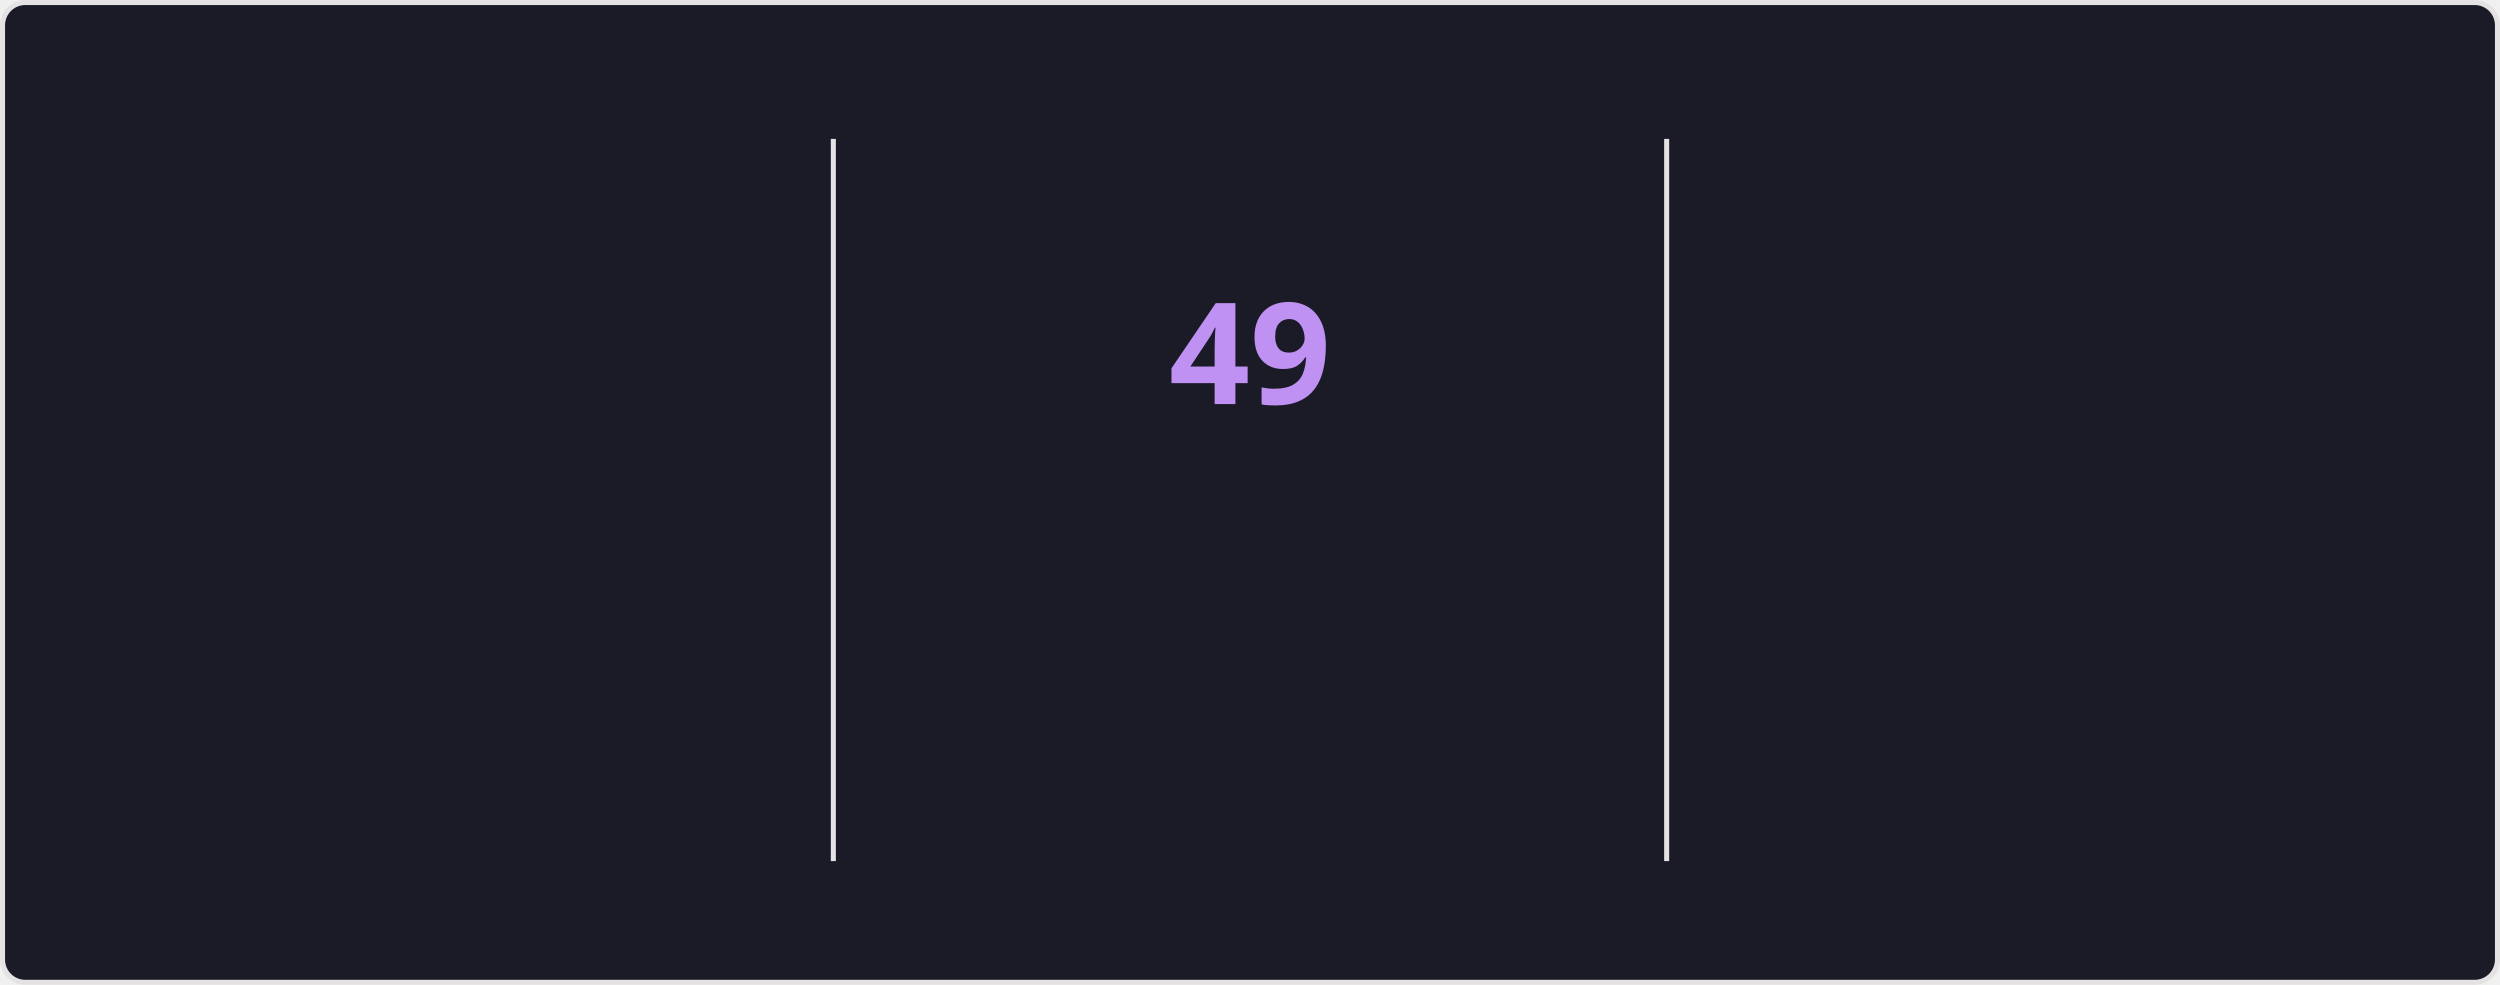
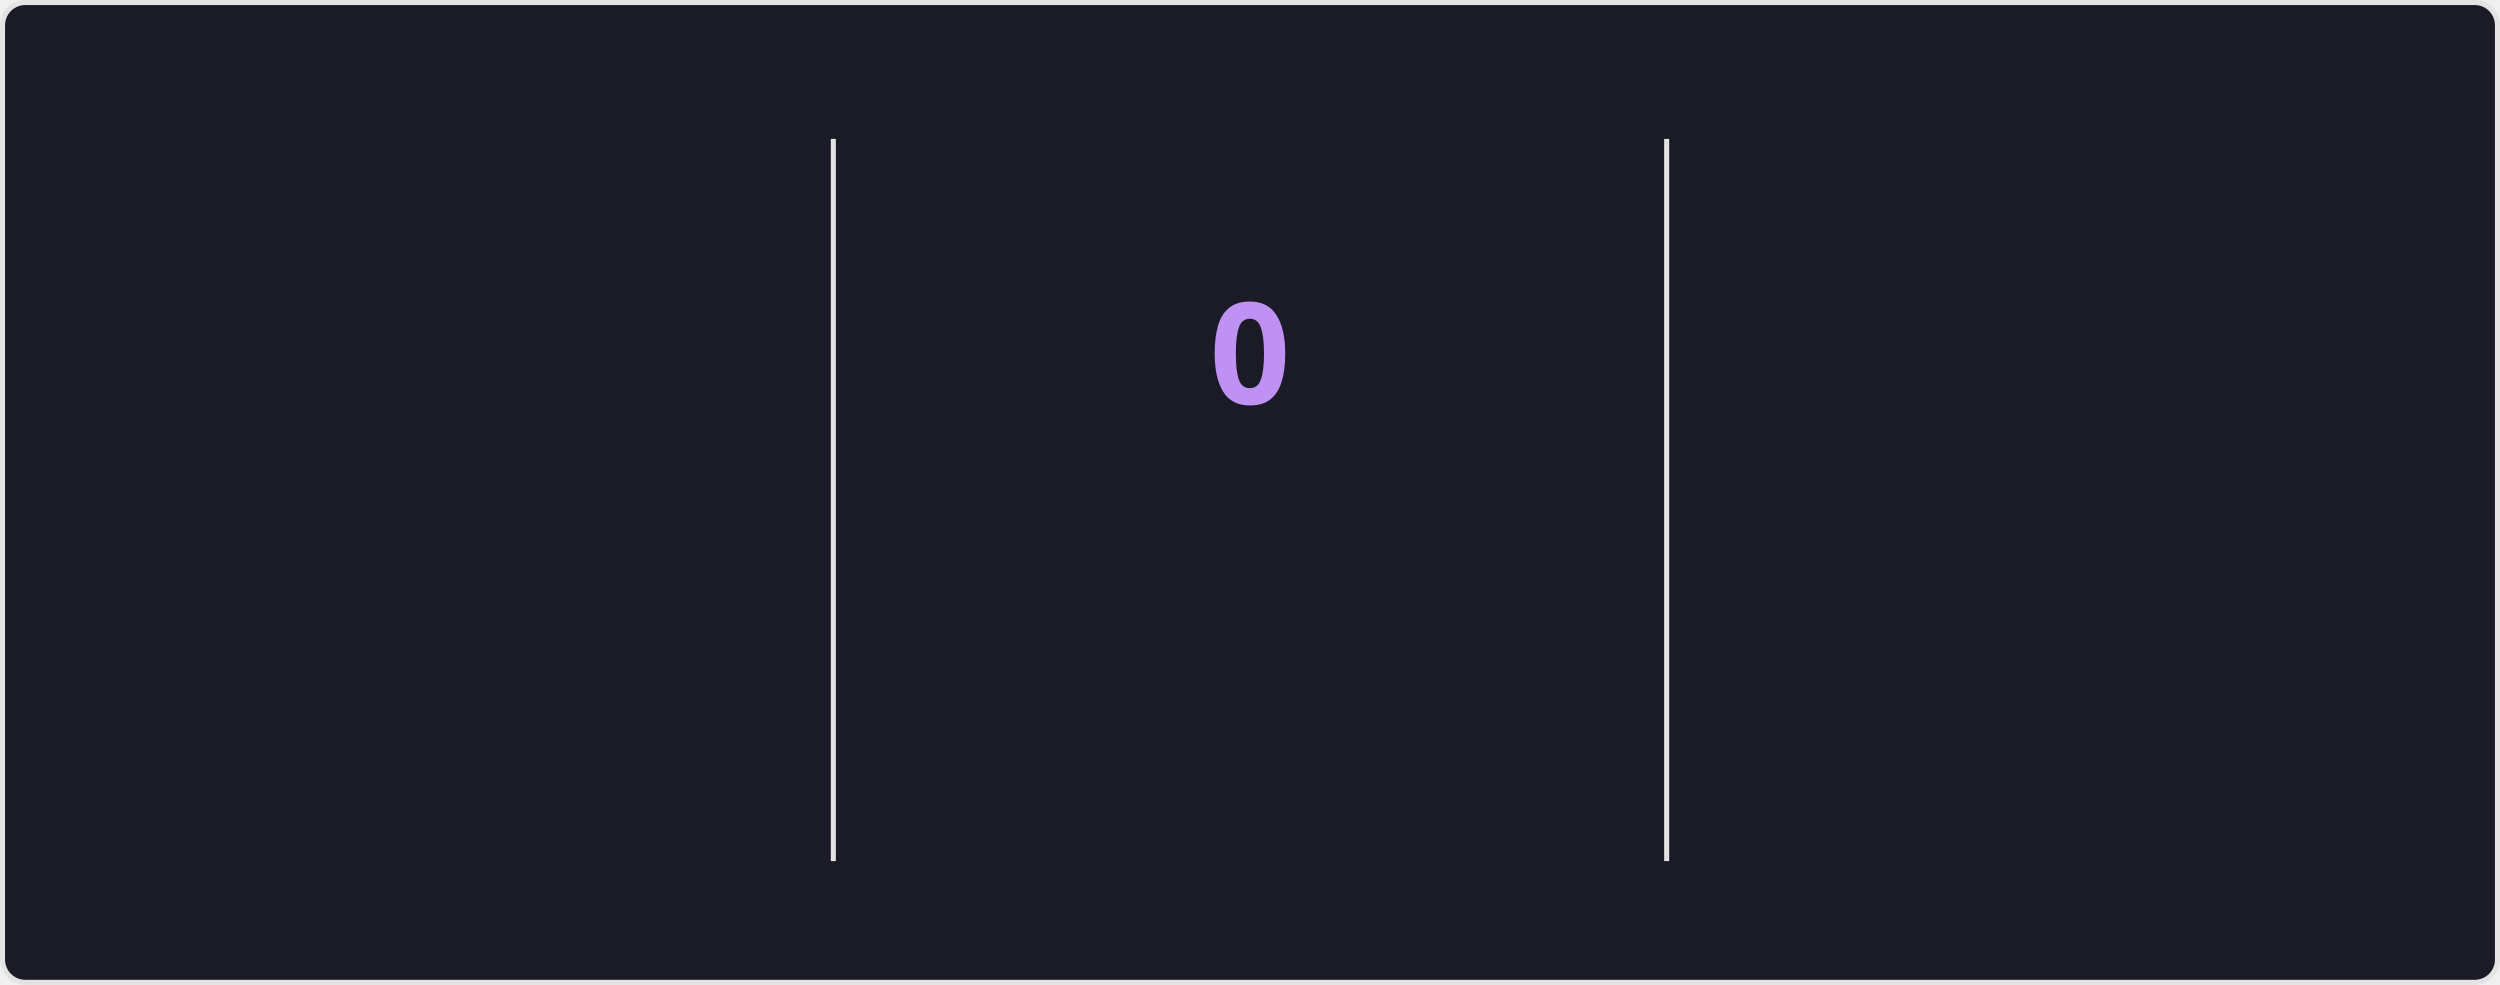
<svg xmlns="http://www.w3.org/2000/svg" style="isolation: isolate" viewBox="0 0 495 195" width="495px" height="195px" direction="ltr">
  <style>
    @keyframes currstreak {
      0% { font-size: 3px; opacity: 0.2; }
      80% { font-size: 34px; opacity: 1; }
      100% { font-size: 28px; opacity: 1; }
    }
    @keyframes fadein {
      0% { opacity: 0; }
      100% { opacity: 1; }
    }
    .big-number {
      font-family: "Segoe UI", Ubuntu, sans-serif;
      font-weight: 700;
      font-size: 28px;
      fill: #70a5fd;
    }
    .label {
      font-family: "Segoe UI", Ubuntu, sans-serif;
      font-weight: 400;
      font-size: 14px;
      fill: #70a5fd;
    }
    .range-text {
      font-family: "Segoe UI", Ubuntu, sans-serif;
      font-weight: 400;
      font-size: 12px;
      fill: #38bdae;
    }
    .current-streak-num {
      font-family: "Segoe UI", Ubuntu, sans-serif;
      font-weight: 700;
      font-size: 28px;
      fill: #bf91f3;
    }</style>
  <defs>
    <clipPath id="outer_rectangle">
      <rect width="495" height="195" rx="4.5" />
    </clipPath>
    <mask id="mask_out_ring_behind_fire">
      <rect width="495" height="195" fill="white" />
      <ellipse id="mask-ellipse" cx="247.5" cy="32" rx="13" ry="18" fill="black" />
    </mask>
  </defs>
  <g clip-path="url(#outer_rectangle)">
    <g style="isolation: isolate">
      <rect fill="#1a1b27" rx="4.5" x="0.5" y="0.5" width="494" height="194" stroke="#e4e2e2" />
    </g>
    <g style="isolation: isolate">
      <line x1="165" y1="28" x2="165" y2="170" vector-effect="non-scaling-stroke" stroke-width="1" stroke="#e4e2e2" stroke-linejoin="miter" stroke-linecap="square" stroke-miterlimit="3" />
      <line x1="330" y1="28" x2="330" y2="170" vector-effect="non-scaling-stroke" stroke-width="1" stroke="#e4e2e2" stroke-linejoin="miter" stroke-linecap="square" stroke-miterlimit="3" />
    </g>
    <g style="isolation: isolate">
      <g transform="translate(82.5, 48)">
        <text x="0" y="32" stroke-width="0" text-anchor="middle" class="big-number" style="opacity: 0; animation: fadein 0.5s linear forwards 0.6s">
            6.3K
          </text>
      </g>
      <g transform="translate(82.5, 84)">
        <text x="0" y="32" stroke-width="0" text-anchor="middle" class="label" style="opacity: 0; animation: fadein 0.5s linear forwards 0.7s">
            Total Contributions
          </text>
      </g>
      <g transform="translate(82.5, 114)">
        <text x="0" y="32" stroke-width="0" text-anchor="middle" class="range-text" style="opacity: 0; animation: fadein 0.5s linear forwards 0.8s">
-             Aug 24 - Present
+             Aug 31 - Present
          </text>
      </g>
    </g>
    <g style="isolation: isolate">
      <g mask="url(#mask_out_ring_behind_fire)">
        <circle cx="247.5" cy="71" r="40" fill="none" stroke="#70a5fd" stroke-width="5" style="opacity: 0; animation: fadein 0.5s linear forwards 0.4s" />
      </g>
      <g transform="translate(247.5, 19.5)" stroke-opacity="0" style="opacity: 0; animation: fadein 0.5s linear forwards 0.6s">
        <path d="M -12 -0.5 L 15 -0.5 L 15 23.5 L -12 23.5 L -12 -0.5 Z" fill="none" />
        <path d="M 1.5 0.67 C 1.5 0.67 2.24 3.32 2.24 5.47 C 2.24 7.53 0.89 9.2 -1.17 9.2 C -3.23 9.2 -4.79 7.53 -4.79 5.47 L -4.76 5.11 C -6.78 7.51 -8 10.62 -8 13.99 C -8 18.41 -4.42 22 0 22 C 4.42 22 8 18.41 8 13.99 C 8 8.6 5.41 3.79 1.5 0.67 Z M -0.29 19 C -2.07 19 -3.51 17.6 -3.51 15.86 C -3.51 14.24 -2.46 13.1 -0.7 12.74 C 1.07 12.38 2.9 11.53 3.92 10.16 C 4.31 11.45 4.51 12.81 4.51 14.2 C 4.51 16.85 2.36 19 -0.29 19 Z" fill="#70a5fd" stroke-opacity="0" />
      </g>
      <g transform="translate(247.5, 48)">
        <text x="0" y="32" stroke-width="0" text-anchor="middle" class="current-streak-num" style="animation: currstreak 0.6s linear forwards">
-             49
+             0
          </text>
      </g>
      <g transform="translate(247.5, 108)">
        <text x="0" y="32" stroke-width="0" text-anchor="middle" class="label" style="opacity: 0; animation: fadein 0.5s linear forwards 0.9s">
            Current Streak
          </text>
      </g>
      <g transform="translate(247.5, 145)">
        <text x="0" y="21" stroke-width="0" text-anchor="middle" class="range-text" style="opacity: 0; animation: fadein 0.5s linear forwards 0.9s">
-             Jul 12 - Aug 29
+             0 days
          </text>
      </g>
    </g>
    <g style="isolation: isolate">
      <g transform="translate(412.5, 48)">
        <text x="0" y="32" stroke-width="0" text-anchor="middle" class="big-number" style="opacity: 0; animation: fadein 0.5s linear forwards 1.2s">
            49
          </text>
      </g>
      <g transform="translate(412.5, 84)">
        <text x="0" y="32" stroke-width="0" text-anchor="middle" class="label" style="opacity: 0; animation: fadein 0.5s linear forwards 1.3s">
            Longest Streak
          </text>
      </g>
      <g transform="translate(412.5, 114)">
        <text x="0" y="32" stroke-width="0" text-anchor="middle" class="range-text" style="opacity: 0; animation: fadein 0.5s linear forwards 1.4s">
            Jul 12 - Aug 29
          </text>
      </g>
    </g>
  </g>
</svg>
